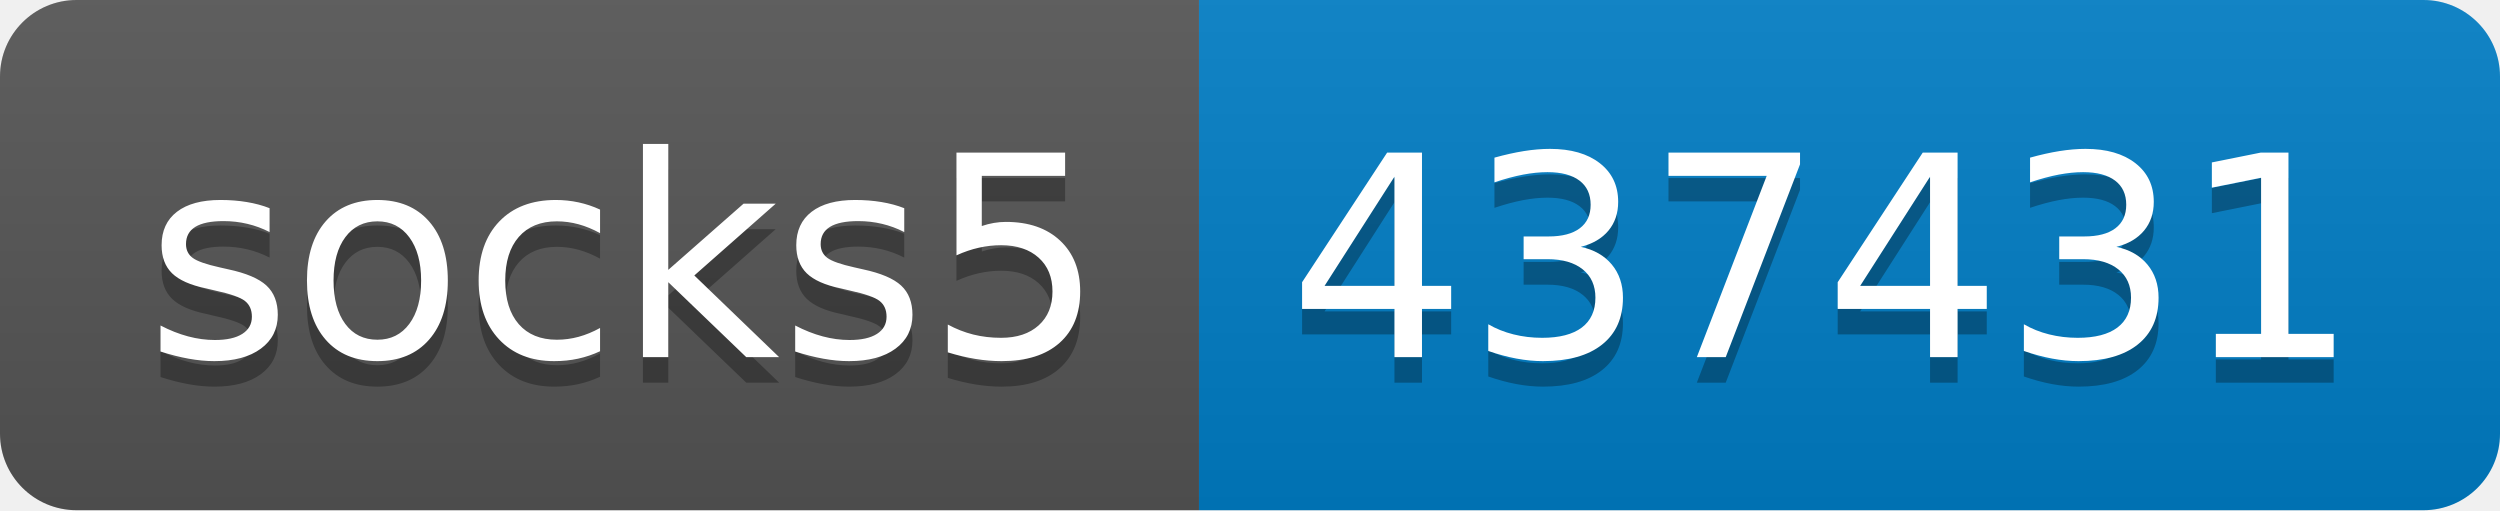
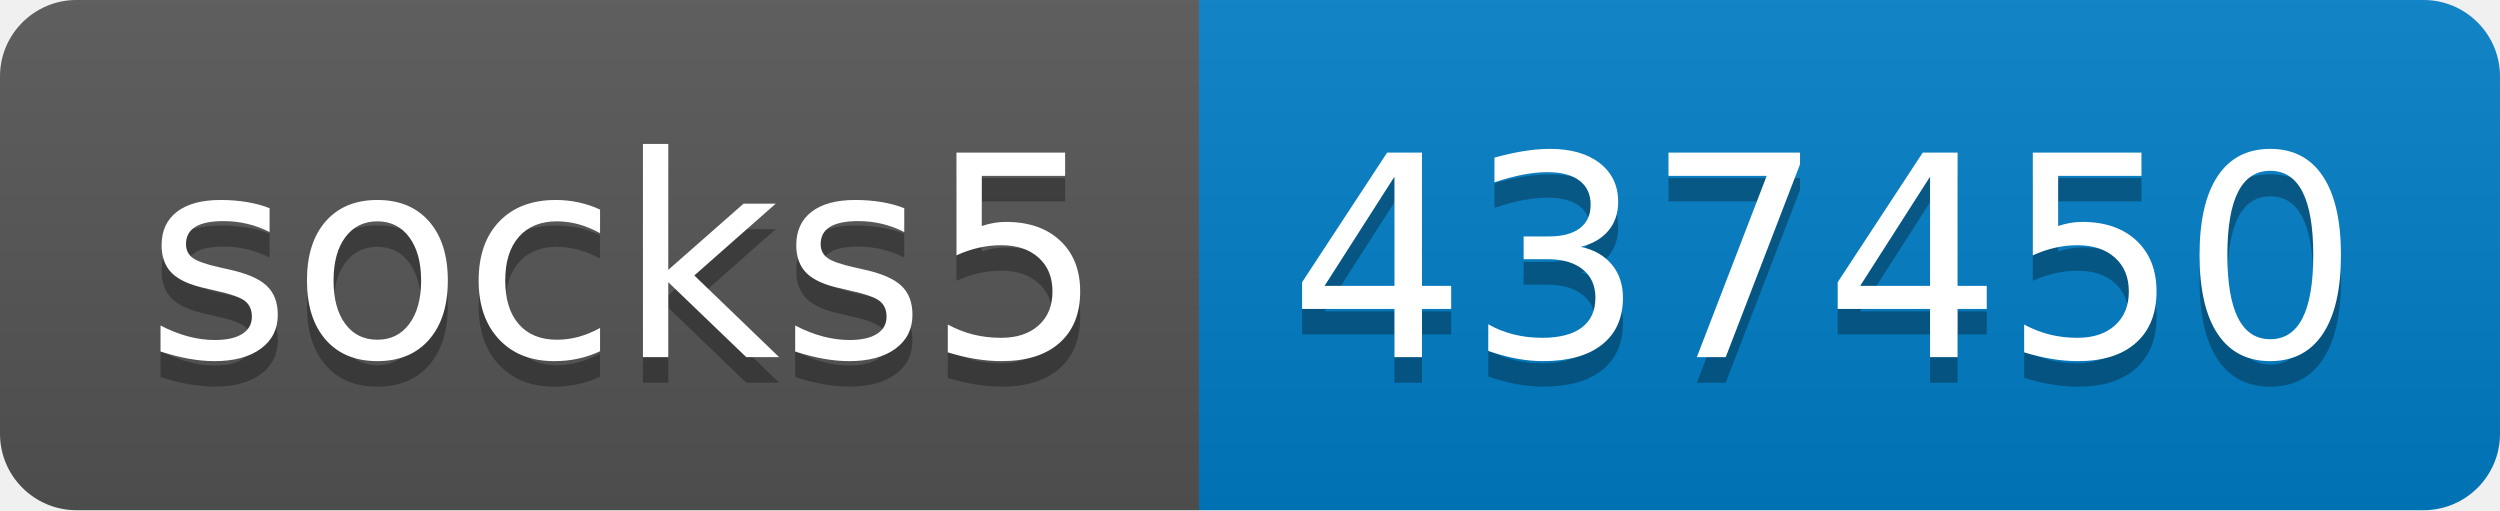
- <svg xmlns="http://www.w3.org/2000/svg" width="98" height="20" role="img" aria-label="socks5: 437431">
+ <svg xmlns="http://www.w3.org/2000/svg" width="98" height="20" role="img" aria-label="socks5: 437450">
  <linearGradient id="s" x2="0" y2="100%">
    <stop offset="0" stop-color="#bbb" stop-opacity=".1" />
    <stop offset="1" stop-opacity=".1" />
  </linearGradient>
  <clipPath id="r">
    <rect width="98" height="20" rx="3" fill="#fff" />
  </clipPath>
  <g clip-path="url(#r)">
    <rect width="47" height="20" fill="#555" />
    <rect x="47" width="51" height="20" fill="#007ec6" />
    <rect width="98" height="20" fill="url(#s)" />
  </g>
  <g fill="#fff" text-anchor="middle" font-family="Verdana,Geneva,DejaVu Sans,sans-serif" text-rendering="geometricPrecision" font-size="110">
    <text aria-hidden="true" x="245" y="150" fill="#010101" fill-opacity=".3" transform="scale(.1)" textLength="370">socks5</text>
    <text x="245" y="140" transform="scale(.1)" fill="#fff" textLength="370">socks5</text>
-     <text aria-hidden="true" x="715" y="150" fill="#010101" fill-opacity=".3" transform="scale(.1)" textLength="410">437431</text>
-     <text x="715" y="140" transform="scale(.1)" fill="#fff" textLength="410">437431</text>
+     <text aria-hidden="true" x="715" y="150" fill="#010101" fill-opacity=".3" transform="scale(.1)" textLength="410">437450</text>
+     <text x="715" y="140" transform="scale(.1)" fill="#fff" textLength="410">437450</text>
  </g>
</svg>
